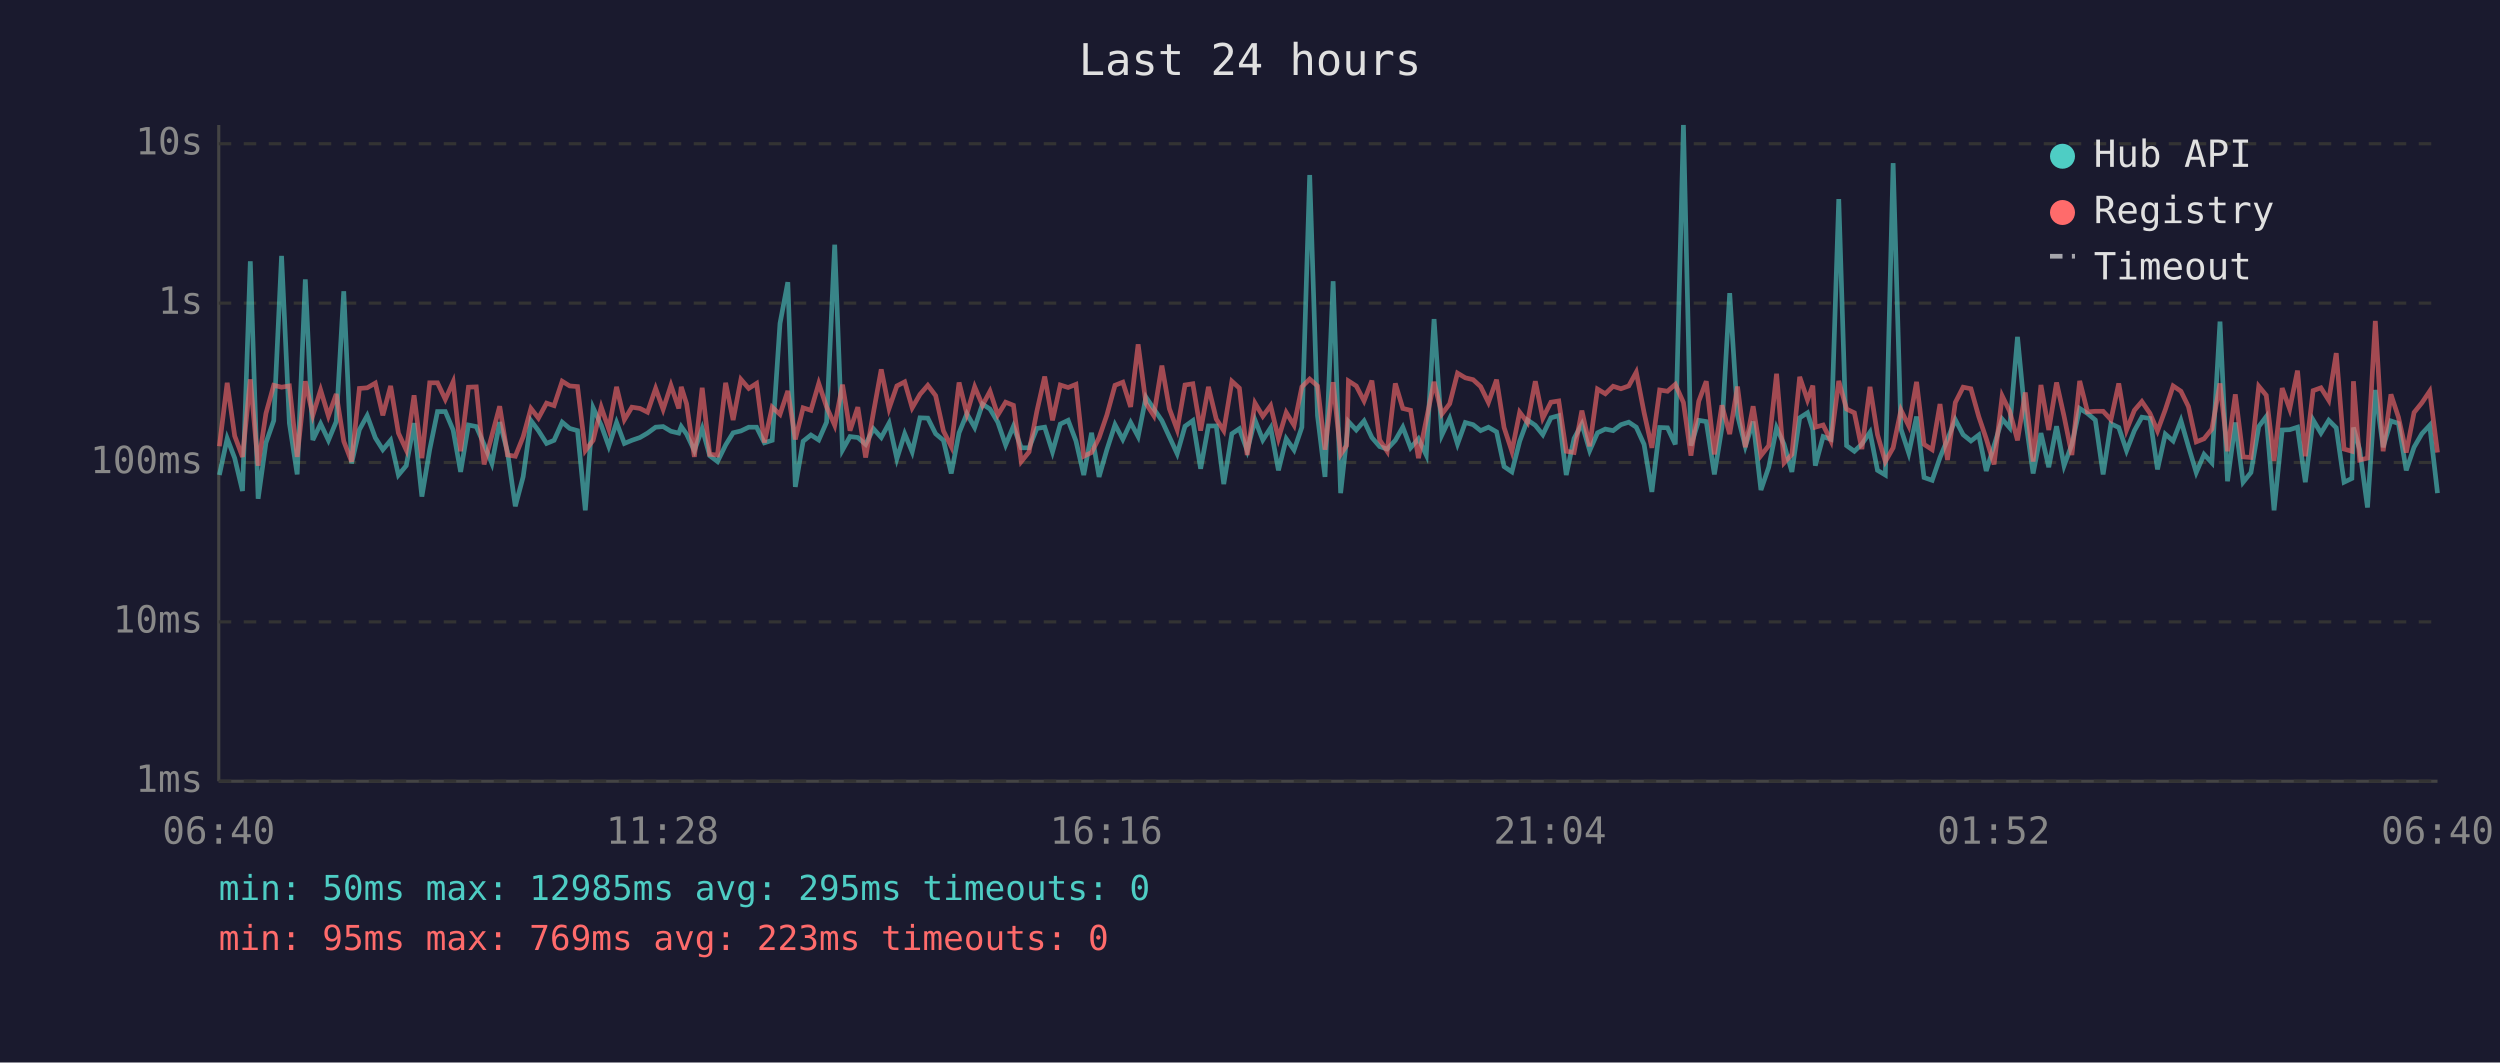
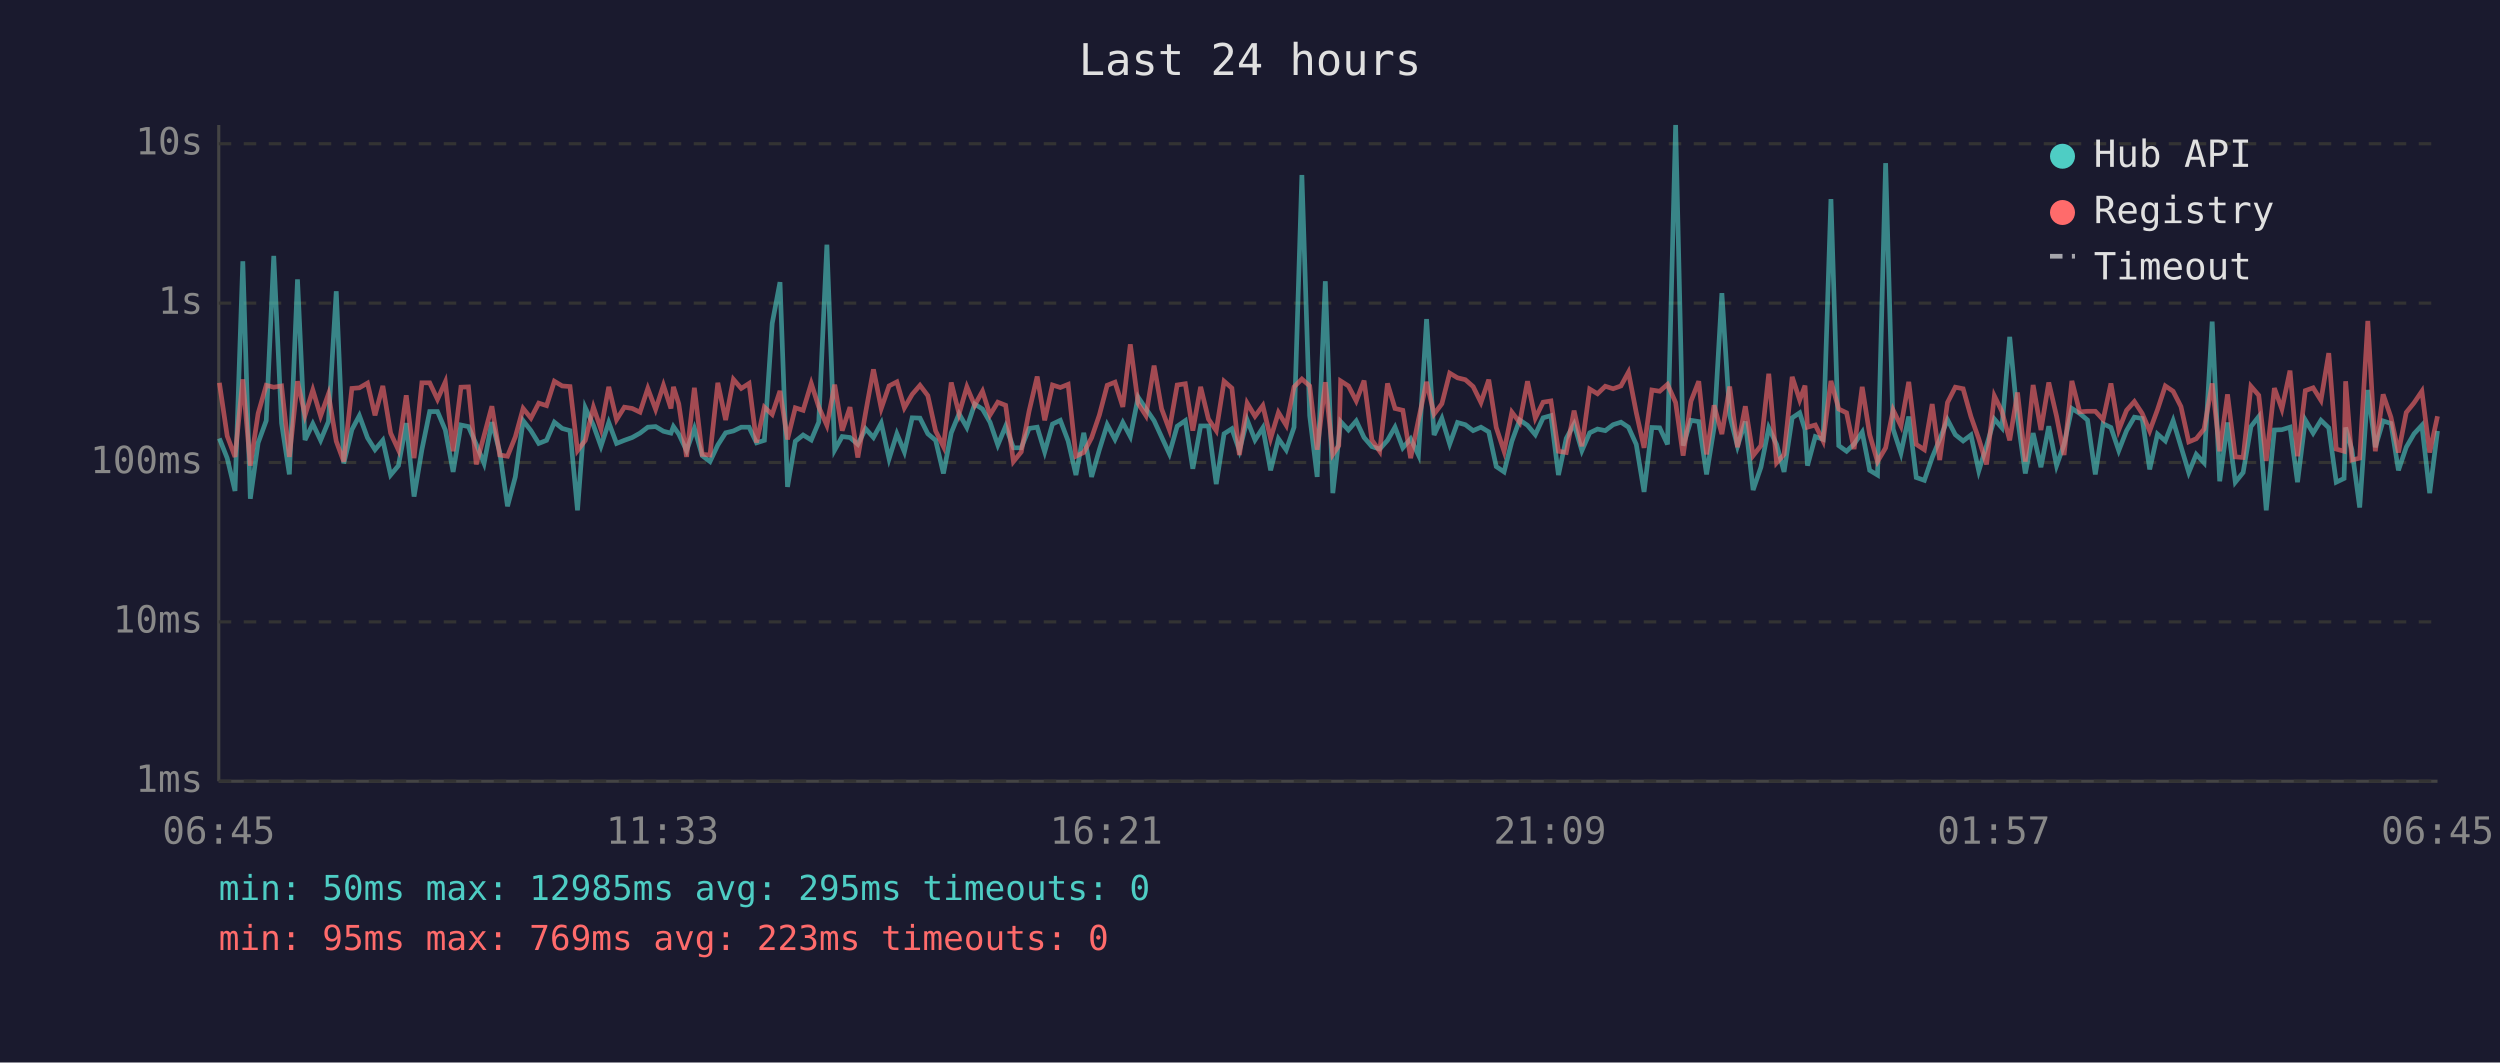
<svg xmlns="http://www.w3.org/2000/svg" viewBox="0 0 800 340" font-family="monospace" font-size="12">
  <rect width="800" height="340" fill="#1a1a2e" />
  <text x="400" y="24" fill="#e0e0e0" font-size="14" text-anchor="middle">Last 24 hours</text>
  <line x1="70" y1="40" x2="70" y2="250" stroke="#444" stroke-width="1" />
  <line x1="70" y1="250" x2="780" y2="250" stroke="#444" stroke-width="1" />
  <line x1="70" y1="250" x2="780" y2="250" stroke="#333" stroke-width="1" stroke-dasharray="4" />
  <text x="65" y="250" fill="#888" text-anchor="end" dominant-baseline="middle">1ms</text>
  <line x1="70" y1="199" x2="780" y2="199" stroke="#333" stroke-width="1" stroke-dasharray="4" />
  <text x="65" y="199" fill="#888" text-anchor="end" dominant-baseline="middle">10ms</text>
  <line x1="70" y1="148" x2="780" y2="148" stroke="#333" stroke-width="1" stroke-dasharray="4" />
  <text x="65" y="148" fill="#888" text-anchor="end" dominant-baseline="middle">100ms</text>
  <line x1="70" y1="97" x2="780" y2="97" stroke="#333" stroke-width="1" stroke-dasharray="4" />
  <text x="65" y="97" fill="#888" text-anchor="end" dominant-baseline="middle">1s</text>
  <line x1="70" y1="46" x2="780" y2="46" stroke="#333" stroke-width="1" stroke-dasharray="4" />
  <text x="65" y="46" fill="#888" text-anchor="end" dominant-baseline="middle">10s</text>
-   <text x="70" y="270" fill="#888" text-anchor="middle">06:40</text>
-   <text x="212" y="270" fill="#888" text-anchor="middle">11:28</text>
-   <text x="354" y="270" fill="#888" text-anchor="middle">16:16</text>
-   <text x="496" y="270" fill="#888" text-anchor="middle">21:04</text>
-   <text x="638" y="270" fill="#888" text-anchor="middle">01:52</text>
-   <text x="780" y="270" fill="#888" text-anchor="middle">06:40</text>
-   <polyline points="70.2,152.0 72.7,140.3 75.1,146.6 77.6,157.1 80.1,83.6 82.6,159.6 85.1,141.7 87.6,134.6 90.1,81.9 92.6,135.4 95.1,151.8 97.7,89.4 100.1,140.8 102.6,135.6 105.1,140.9 107.6,134.9 110.0,93.2 112.5,148.3 115.0,137.5 117.5,133.0 120.1,140.1 122.5,143.9 125.0,140.9 127.5,152.0 130.0,149.0 132.5,135.4 135.0,158.9 137.5,143.9 140.0,131.7 142.5,131.7 145.0,137.6 147.4,151.0 149.9,136.0 152.4,136.5 154.9,142.2 157.4,148.3 159.9,135.1 162.4,144.6 164.9,162.0 167.4,152.6 169.9,134.6 172.3,137.8 174.9,141.9 177.3,140.9 179.9,135.1 182.3,137.1 184.8,137.8 187.3,163.3 189.8,130.5 192.4,136.1 194.8,142.8 197.3,135.2 199.8,141.9 202.2,140.9 204.8,140.0 207.2,138.6 209.8,136.7 212.2,136.5 214.7,138.0 217.2,138.6 218.0,136.5 219.7,138.9 222.2,144.2 224.7,137.1 227.1,145.8 229.6,147.7 232.2,142.4 234.6,138.5 237.1,137.9 239.6,136.7 242.1,136.7 244.6,141.7 247.1,140.9 249.6,103.5 252.1,90.3 254.5,155.8 257.0,141.2 259.5,139.2 262.0,140.8 264.5,135.1 267.1,78.3 269.6,144.0 272.0,139.7 274.5,140.0 277.0,142.2 279.5,137.2 282.0,140.0 284.5,135.4 287.0,146.8 289.5,138.8 291.9,144.6 294.4,133.7 296.9,133.8 299.4,138.8 301.9,140.9 304.4,151.5 306.9,138.5 309.4,132.4 311.9,136.8 314.4,129.3 316.8,130.9 319.3,135.1 321.8,142.4 324.3,136.4 326.8,143.3 329.3,143.3 331.8,137.1 334.3,136.7 336.8,144.6 339.3,135.7 341.8,134.5 344.3,141.1 346.8,152.0 349.3,138.5 351.7,152.6 354.2,143.9 356.8,135.9 359.3,140.6 361.8,135.2 364.2,139.7 366.7,127.1 369.2,130.8 371.8,134.6 374.2,139.8 376.7,145.2 379.2,136.4 381.7,134.6 384.2,150.0 386.7,136.3 389.2,136.3 391.6,154.9 394.2,138.8 396.6,137.2 399.1,144.2 401.6,134.4 404.1,140.8 406.6,136.9 409.1,150.5 411.6,140.4 414.1,144.0 416.6,136.7 419.1,56.0 421.6,133.0 424.0,152.6 426.6,90.0 429.0,157.8 430.9,140.6 431.5,134.9 434.0,137.6 436.5,134.7 439.0,140.0 441.5,142.9 443.9,143.7 446.5,140.9 448.9,136.7 451.4,143.3 453.9,140.4 456.4,145.6 458.9,102.1 461.4,139.2 463.9,133.9 466.4,142.1 468.9,135.2 471.4,135.9 473.8,137.8 476.3,136.7 478.9,138.2 481.3,149.3 483.8,151.0 486.3,141.2 488.8,134.4 491.3,136.1 493.7,139.1 496.3,133.7 498.8,133.0 501.2,152.0 503.7,140.3 506.2,135.7 508.7,144.2 511.2,138.5 513.7,137.3 516.2,137.8 518.7,135.9 521.2,135.1 523.6,136.7 526.1,142.2 528.6,157.4 531.1,136.8 533.6,136.9 536.1,142.2 538.7,40.0 541.1,142.6 543.6,134.5 546.0,134.9 548.6,151.8 551.0,136.9 553.5,93.8 556.0,132.9 558.5,142.8 561.0,134.9 563.5,156.8 566.0,149.5 568.5,136.9 570.9,142.2 573.4,151.0 575.9,133.7 578.4,132.1 580.1,137.5 580.9,149.0 583.4,139.7 585.9,140.6 588.4,63.7 590.9,142.6 593.4,144.4 595.8,142.1 598.4,138.3 600.8,150.5 603.3,152.0 605.8,52.2 608.3,137.3 610.8,145.0 613.3,133.3 615.7,152.8 618.3,153.7 620.8,146.4 623.2,140.6 625.7,134.3 628.2,139.1 630.7,141.1 633.2,139.2 635.6,150.7 638.1,142.6 640.7,134.1 643.1,136.9 645.6,107.8 648.1,133.7 650.6,151.5 653.1,138.6 655.6,149.5 658.1,136.4 660.5,149.0 663.0,142.2 665.5,130.7 668.0,132.3 670.5,134.4 673.0,151.8 675.5,135.6 678.0,136.8 680.5,144.2 683.0,137.8 685.4,133.5 688.0,133.9 690.4,150.2 692.9,138.9 695.4,141.1 697.9,134.6 700.3,142.9 702.8,151.2 705.3,145.4 707.8,148.1 710.4,102.9 712.8,154.0 715.3,135.2 717.8,154.3 720.3,151.2 722.8,136.5 725.2,133.3 727.7,163.3 730.3,137.6 732.7,137.5 735.2,136.7 737.7,154.3 740.2,134.4 742.7,138.6 745.2,134.5 747.6,136.9 750.1,154.3 752.6,153.1 753.1,136.8 755.1,143.9 757.6,162.4 760.1,124.8 762.6,143.1 765.1,134.7 767.5,135.5 770.0,150.5 772.5,143.1 775.0,138.8 777.5,136.1 780.0,157.8" fill="none" stroke="#4ecdc4" stroke-width="1.5" opacity="0.6" />
-   <polyline points="70.2,142.8 72.7,122.5 75.1,139.5 77.6,146.2 80.1,121.4 82.6,149.0 85.1,132.3 87.6,123.3 90.1,123.9 92.6,123.5 95.1,146.2 97.7,122.0 100.1,132.9 102.6,124.8 105.1,133.1 107.6,126.1 110.0,141.2 112.5,147.7 115.0,124.3 117.5,124.1 120.1,122.6 122.5,132.9 125.0,123.5 127.5,138.6 130.0,144.0 132.5,126.5 135.0,146.6 137.5,122.5 140.0,122.5 142.5,127.8 145.0,122.2 147.4,144.4 149.9,123.9 152.4,123.8 154.9,148.6 157.4,139.4 159.9,130.0 162.4,145.6 164.9,146.0 167.4,139.8 169.9,130.7 172.3,133.8 174.9,129.0 177.3,129.8 179.9,122.0 182.3,123.5 184.8,123.7 187.3,144.2 189.8,140.9 192.4,130.3 194.8,137.3 197.3,123.8 199.8,134.3 202.2,130.3 204.8,130.7 207.2,131.9 209.8,124.3 212.2,131.0 214.7,123.3 217.2,130.7 218.0,123.8 219.7,129.2 222.2,146.2 224.7,124.1 227.1,145.4 229.6,145.6 232.2,122.5 234.6,134.4 237.1,121.4 239.6,124.3 242.1,122.7 244.6,141.6 247.1,130.3 249.6,132.6 252.1,125.1 254.5,140.6 257.0,130.5 259.5,131.3 262.0,122.7 264.5,130.2 267.1,136.1 269.6,123.1 272.0,137.8 274.5,130.3 277.0,146.4 279.5,132.0 282.0,118.2 284.5,130.7 287.0,123.5 289.5,122.2 291.9,130.5 294.4,126.2 296.9,123.3 299.4,126.6 301.9,137.9 304.4,142.9 306.9,122.4 309.4,132.4 311.9,123.8 314.4,129.7 316.8,125.2 319.3,132.8 321.8,128.7 324.3,129.7 326.8,147.7 329.3,144.6 331.8,131.6 334.3,120.5 336.8,134.5 339.3,123.2 341.8,124.0 344.3,123.0 346.8,146.0 349.3,144.8 351.7,140.1 354.2,132.8 356.8,123.3 359.3,122.3 361.8,130.2 364.2,110.2 366.7,129.1 369.2,133.0 371.8,117.0 374.2,130.8 376.7,137.5 379.2,123.2 381.7,122.8 384.2,137.8 386.7,123.8 389.2,134.1 391.6,137.8 394.2,122.0 396.6,124.2 399.1,145.6 401.6,129.0 404.1,133.2 406.6,129.8 409.1,140.3 411.6,132.0 414.1,136.1 416.6,123.8 419.1,121.3 421.6,123.5 424.0,143.9 426.6,122.3 429.0,145.4 430.9,142.6 431.5,121.9 434.0,123.5 436.5,128.3 439.0,121.8 441.5,140.8 443.9,144.4 446.5,122.7 448.9,130.7 451.4,131.3 453.9,146.6 456.4,134.4 458.9,122.2 461.4,132.5 463.9,129.2 466.4,119.4 468.9,120.9 471.4,121.5 473.8,123.7 476.3,128.8 478.9,121.5 481.3,136.8 483.8,144.4 486.3,131.9 488.8,135.2 491.3,122.0 493.7,133.8 496.3,128.7 498.8,128.3 501.2,144.4 503.7,144.8 506.2,131.4 508.7,142.8 511.2,124.5 513.7,126.0 516.2,123.6 518.7,124.4 521.2,123.5 523.6,119.1 526.1,132.0 528.6,143.3 531.1,124.8 533.6,125.2 536.1,123.0 538.7,128.8 541.1,145.8 543.6,128.4 546.0,122.0 548.6,145.4 551.0,129.7 553.5,138.9 556.0,123.7 558.5,143.1 561.0,130.0 563.5,145.8 566.0,142.6 568.5,119.6 570.9,148.1 573.4,145.4 575.9,120.6 578.4,128.0 580.1,123.4 580.9,136.7 583.4,136.0 585.9,141.1 588.4,121.9 590.9,130.9 593.4,132.1 595.8,143.7 598.4,123.8 600.8,139.1 603.3,147.7 605.8,143.3 608.3,131.2 610.8,136.3 613.3,122.2 615.7,142.2 618.3,143.9 620.8,129.3 623.2,147.2 625.7,128.8 628.2,123.9 630.7,124.4 633.2,133.3 635.6,140.4 638.1,148.6 640.7,126.7 643.1,131.6 645.6,140.9 648.1,125.6 650.6,147.7 653.1,123.2 655.6,137.6 658.1,122.4 660.5,133.2 663.0,145.6 665.5,121.9 668.0,131.8 670.5,131.6 673.0,131.6 675.5,134.3 678.0,122.7 680.5,137.6 683.0,131.3 685.4,128.5 688.0,132.3 690.4,137.9 692.9,131.1 695.4,123.5 697.9,125.2 700.3,130.1 702.8,141.4 705.3,140.4 707.8,137.3 710.4,122.7 712.8,144.4 715.3,126.2 717.8,146.2 720.3,146.4 722.8,123.6 725.2,126.5 727.7,147.5 730.3,124.2 732.7,130.9 735.2,118.6 737.7,146.0 740.2,125.0 742.7,124.1 745.2,128.1 747.6,113.0 750.1,143.7 752.6,144.4 753.1,122.0 755.1,147.2 757.6,146.6 760.1,102.7 762.6,144.4 765.1,126.2 767.5,133.5 770.0,144.8 772.5,132.0 775.0,128.9 777.5,125.2 780.0,144.8" fill="none" stroke="#ff6b6b" stroke-width="1.5" opacity="0.6" />
+   <text x="70" y="270" fill="#888" text-anchor="middle">06:45</text>
+   <text x="212" y="270" fill="#888" text-anchor="middle">11:33</text>
+   <text x="354" y="270" fill="#888" text-anchor="middle">16:21</text>
+   <text x="496" y="270" fill="#888" text-anchor="middle">21:09</text>
+   <text x="638" y="270" fill="#888" text-anchor="middle">01:57</text>
+   <text x="780" y="270" fill="#888" text-anchor="middle">06:45</text>
+   <polyline points="70.2,140.3 72.7,146.6 75.2,157.1 77.7,83.6 80.1,159.6 82.6,141.7 85.2,134.6 87.6,81.9 90.1,135.4 92.6,151.8 95.2,89.4 97.6,140.8 100.1,135.6 102.6,140.9 105.1,134.9 107.6,93.2 110.0,148.3 112.6,137.5 115.0,133.0 117.6,140.1 120.0,143.9 122.5,140.9 125.0,152.0 127.5,149.0 130.0,135.4 132.5,158.9 135.0,143.9 137.5,131.7 140.0,131.7 142.5,137.6 145.0,151.0 147.5,136.0 149.9,136.5 152.4,142.2 154.9,148.3 157.4,135.1 159.9,144.6 162.4,162.0 164.9,152.6 167.4,134.6 169.9,137.8 172.4,141.9 174.9,140.9 177.4,135.1 179.9,137.1 182.4,137.8 184.8,163.3 187.3,130.5 189.9,136.1 192.3,142.8 194.8,135.2 197.3,141.9 199.8,140.9 202.3,140.0 204.8,138.6 207.3,136.7 209.8,136.5 212.3,138.0 214.7,138.6 215.5,136.5 217.2,138.9 219.7,144.2 222.2,137.1 224.7,145.8 227.2,147.7 229.7,142.4 232.2,138.5 234.7,137.9 237.2,136.7 239.7,136.7 242.1,141.7 244.6,140.9 247.1,103.5 249.6,90.3 252.0,155.8 254.5,141.2 257.0,139.2 259.6,140.8 262.0,135.1 264.6,78.3 267.1,144.0 269.5,139.7 272.0,140.0 274.5,142.2 277.0,137.2 279.5,140.0 282.0,135.4 284.5,146.8 287.0,138.8 289.4,144.6 291.9,133.7 294.4,133.8 296.9,138.8 299.4,140.9 301.9,151.5 304.4,138.5 306.9,132.4 309.4,136.8 311.9,129.3 314.4,130.9 316.8,135.1 319.3,142.4 321.8,136.4 324.3,143.3 326.8,143.3 329.3,137.1 331.9,136.7 334.3,144.6 336.8,135.7 339.3,134.5 341.8,141.1 344.3,152.0 346.8,138.5 349.3,152.6 351.8,143.9 354.3,135.9 356.8,140.6 359.3,135.2 361.7,139.7 364.2,127.1 366.7,130.8 369.3,134.6 371.7,139.8 374.2,145.2 376.7,136.4 379.3,134.6 381.7,150.0 384.2,136.3 386.7,136.3 389.2,154.9 391.7,138.8 394.2,137.2 396.6,144.2 399.1,134.4 401.6,140.8 404.1,136.9 406.6,150.5 409.1,140.4 411.6,144.0 414.1,136.7 416.6,56.0 419.1,133.0 421.5,152.6 424.1,90.0 426.5,157.8 428.4,140.6 429.0,134.9 431.5,137.6 434.0,134.7 436.5,140.0 439.0,142.9 441.5,143.7 444.0,140.9 446.4,136.7 448.9,143.3 451.4,140.4 453.9,145.6 456.5,102.1 458.9,139.2 461.4,133.9 463.9,142.1 466.4,135.2 468.9,135.9 471.4,137.8 473.9,136.7 476.4,138.2 478.8,149.3 481.3,151.0 483.8,141.2 486.3,134.4 488.8,136.1 491.3,139.1 493.8,133.7 496.3,133.0 498.7,152.0 501.2,140.3 503.7,135.7 506.2,144.2 508.7,138.5 511.2,137.3 513.7,137.8 516.2,135.9 518.7,135.1 521.1,136.7 523.6,142.2 526.1,157.4 528.6,136.8 531.1,136.9 533.6,142.2 536.2,40.0 538.6,142.6 541.1,134.5 543.6,134.9 546.1,151.8 548.5,136.9 551.0,93.8 553.5,132.9 556.0,142.8 558.5,134.9 561.0,156.8 563.5,149.5 566.0,136.9 568.5,142.2 570.9,151.0 573.5,133.7 575.9,132.1 577.6,137.5 578.4,149.0 580.9,139.7 583.4,140.6 585.9,63.7 588.4,142.6 590.9,144.4 593.3,142.1 595.9,138.3 598.3,150.5 600.8,152.0 603.4,52.2 605.8,137.3 608.3,145.0 610.8,133.3 613.2,152.8 615.8,153.7 618.3,146.4 620.7,140.6 623.2,134.3 625.7,139.1 628.2,141.1 630.7,139.2 633.2,150.7 635.7,142.6 638.2,134.1 640.6,136.9 643.1,107.8 645.6,133.7 648.1,151.5 650.6,138.6 653.1,149.5 655.6,136.4 658.1,149.0 660.5,142.2 663.0,130.7 665.5,132.3 668.0,134.4 670.5,151.8 673.0,135.6 675.5,136.8 678.0,144.2 680.5,137.8 683.0,133.5 685.5,133.9 687.9,150.2 690.4,138.9 692.9,141.1 695.4,134.6 697.9,142.9 700.4,151.2 702.8,145.4 705.3,148.1 707.9,102.9 710.3,154.0 712.8,135.2 715.3,154.3 717.8,151.2 720.3,136.5 722.8,133.3 725.2,163.3 727.8,137.6 730.2,137.5 732.8,136.7 735.2,154.3 737.7,134.4 740.2,138.6 742.7,134.5 745.2,136.9 747.6,154.3 750.1,153.1 750.6,136.8 752.6,143.9 755.1,162.4 757.7,124.8 760.1,143.1 762.6,134.7 765.1,135.5 767.5,150.5 770.0,143.1 772.5,138.8 775.0,136.1 777.5,157.8 780.0,137.9" fill="none" stroke="#4ecdc4" stroke-width="1.5" opacity="0.6" />
+   <polyline points="70.2,122.5 72.7,139.5 75.2,146.2 77.7,121.4 80.1,149.0 82.6,132.3 85.2,123.3 87.6,123.9 90.1,123.5 92.6,146.2 95.2,122.0 97.6,132.9 100.1,124.8 102.6,133.1 105.1,126.1 107.6,141.2 110.0,147.7 112.6,124.3 115.0,124.1 117.6,122.6 120.0,132.9 122.5,123.5 125.0,138.6 127.5,144.0 130.0,126.5 132.5,146.6 135.0,122.5 137.5,122.5 140.0,127.8 142.5,122.2 145.0,144.4 147.5,123.9 149.9,123.8 152.4,148.6 154.9,139.4 157.4,130.0 159.9,145.6 162.4,146.0 164.9,139.8 167.4,130.7 169.9,133.8 172.4,129.0 174.9,129.8 177.4,122.0 179.9,123.5 182.4,123.7 184.8,144.2 187.3,140.9 189.9,130.3 192.3,137.3 194.8,123.8 197.3,134.3 199.8,130.3 202.3,130.7 204.8,131.9 207.3,124.3 209.8,131.0 212.3,123.3 214.7,130.7 215.5,123.8 217.2,129.2 219.7,146.2 222.2,124.1 224.7,145.4 227.2,145.6 229.7,122.5 232.2,134.4 234.7,121.4 237.2,124.3 239.7,122.7 242.1,141.6 244.6,130.3 247.1,132.6 249.6,125.1 252.0,140.6 254.5,130.5 257.0,131.3 259.6,122.7 262.0,130.2 264.6,136.1 267.1,123.1 269.5,137.8 272.0,130.3 274.5,146.4 277.0,132.0 279.5,118.2 282.0,130.7 284.5,123.5 287.0,122.2 289.4,130.5 291.9,126.2 294.4,123.3 296.9,126.6 299.4,137.9 301.9,142.9 304.4,122.4 306.9,132.4 309.4,123.8 311.9,129.7 314.4,125.2 316.8,132.8 319.3,128.7 321.8,129.7 324.3,147.7 326.8,144.6 329.3,131.6 331.9,120.5 334.3,134.5 336.8,123.2 339.3,124.0 341.8,123.0 344.3,146.0 346.8,144.8 349.3,140.1 351.8,132.8 354.3,123.3 356.8,122.3 359.3,130.2 361.7,110.2 364.2,129.1 366.7,133.0 369.3,117.0 371.7,130.8 374.2,137.5 376.7,123.2 379.3,122.8 381.7,137.8 384.2,123.8 386.7,134.1 389.2,137.8 391.7,122.0 394.2,124.2 396.6,145.6 399.1,129.0 401.6,133.2 404.1,129.8 406.6,140.3 409.1,132.0 411.6,136.1 414.1,123.8 416.6,121.3 419.1,123.5 421.5,143.9 424.1,122.3 426.5,145.4 428.4,142.6 429.0,121.9 431.5,123.5 434.0,128.3 436.5,121.8 439.0,140.8 441.5,144.4 444.0,122.7 446.4,130.7 448.9,131.3 451.4,146.6 453.9,134.4 456.5,122.2 458.9,132.5 461.4,129.2 463.9,119.4 466.4,120.9 468.9,121.5 471.4,123.7 473.9,128.8 476.4,121.5 478.8,136.8 481.3,144.4 483.8,131.9 486.3,135.2 488.8,122.0 491.3,133.8 493.8,128.7 496.3,128.3 498.7,144.4 501.2,144.8 503.7,131.4 506.2,142.8 508.7,124.5 511.2,126.0 513.7,123.6 516.2,124.4 518.7,123.5 521.1,119.1 523.6,132.0 526.1,143.3 528.6,124.8 531.1,125.2 533.6,123.0 536.2,128.8 538.6,145.8 541.1,128.4 543.6,122.0 546.1,145.4 548.5,129.7 551.0,138.9 553.5,123.7 556.0,143.1 558.5,130.0 561.0,145.8 563.5,142.6 566.0,119.6 568.5,148.1 570.9,145.4 573.5,120.6 575.9,128.0 577.6,123.4 578.4,136.7 580.9,136.0 583.4,141.1 585.9,121.9 588.4,130.9 590.9,132.1 593.3,143.7 595.9,123.8 598.3,139.1 600.8,147.7 603.4,143.3 605.8,131.2 608.3,136.3 610.8,122.2 613.2,142.2 615.8,143.9 618.3,129.3 620.7,147.2 623.2,128.8 625.7,123.9 628.2,124.4 630.7,133.3 633.2,140.4 635.7,148.6 638.2,126.7 640.6,131.6 643.1,140.9 645.6,125.6 648.1,147.7 650.6,123.2 653.1,137.6 655.6,122.4 658.1,133.2 660.5,145.6 663.0,121.9 665.5,131.8 668.0,131.6 670.5,131.6 673.0,134.3 675.5,122.7 678.0,137.6 680.5,131.3 683.0,128.5 685.5,132.3 687.9,137.9 690.4,131.1 692.9,123.5 695.4,125.2 697.9,130.1 700.4,141.4 702.8,140.4 705.3,137.3 707.9,122.7 710.3,144.4 712.8,126.2 715.3,146.2 717.8,146.4 720.3,123.6 722.8,126.5 725.2,147.5 727.8,124.2 730.2,130.9 732.8,118.6 735.2,146.0 737.7,125.0 740.2,124.1 742.7,128.1 745.2,113.0 747.6,143.7 750.1,144.4 750.6,122.0 752.6,147.2 755.1,146.6 757.7,102.7 760.1,144.4 762.6,126.2 765.1,133.5 767.5,144.8 770.0,132.0 772.5,128.9 775.0,125.2 777.5,144.8 780.0,133.2" fill="none" stroke="#ff6b6b" stroke-width="1.5" opacity="0.6" />
  <circle cx="660" cy="50" r="4" fill="#4ecdc4" />
  <text x="670" y="50" fill="#e0e0e0" dominant-baseline="middle">Hub API</text>
  <circle cx="660" cy="68" r="4" fill="#ff6b6b" />
  <text x="670" y="68" fill="#e0e0e0" dominant-baseline="middle">Registry</text>
  <line x1="656" y1="82" x2="664" y2="82" stroke="#e0e0e0" stroke-width="1.5" stroke-dasharray="4,3" opacity="0.7" />
  <text x="670" y="86" fill="#e0e0e0" dominant-baseline="middle">Timeout</text>
  <text x="70" y="288" fill="#4ecdc4" font-size="11">min: 50ms  max: 12985ms  avg: 295ms  timeouts: 0</text>
  <text x="70" y="304" fill="#ff6b6b" font-size="11">min: 95ms  max: 769ms  avg: 223ms  timeouts: 0</text>
</svg>
